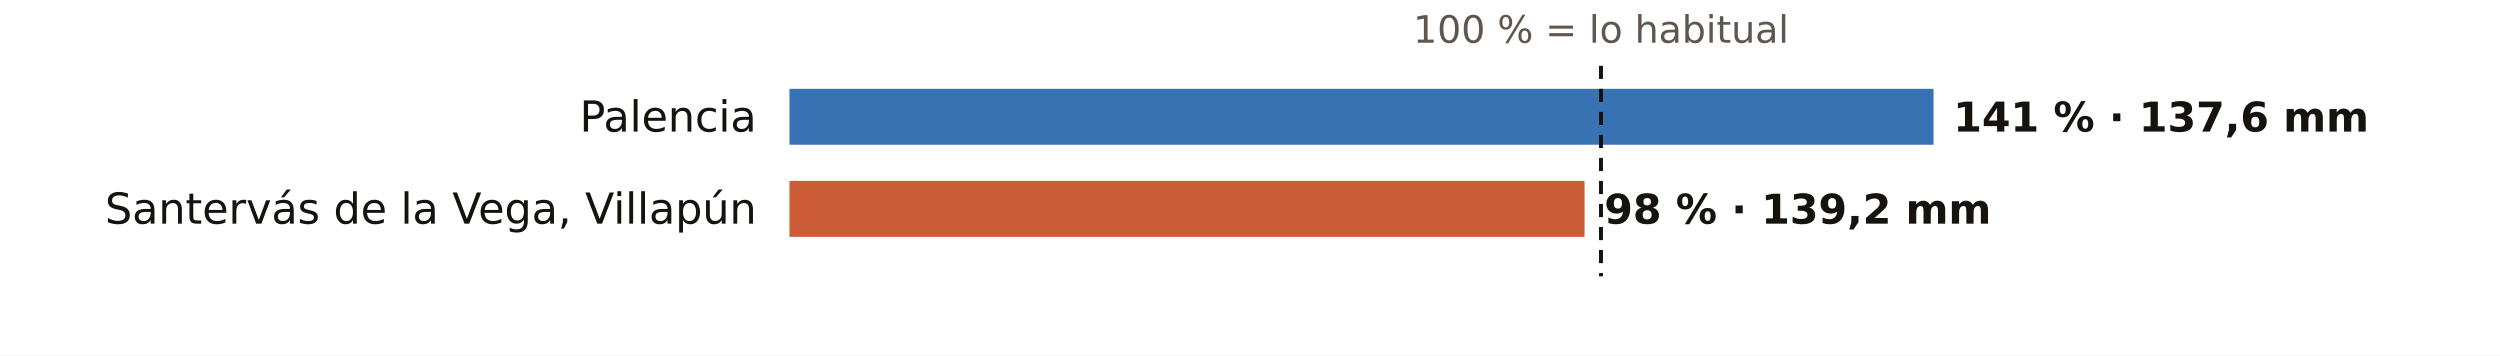
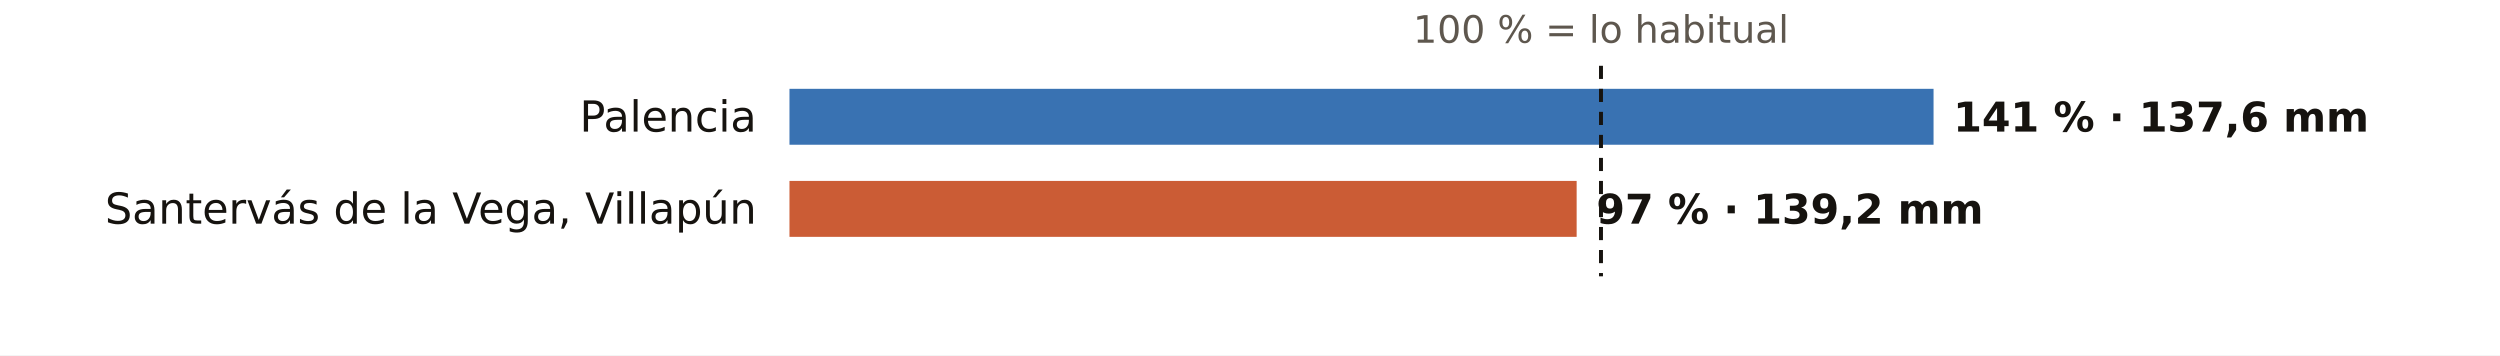
<svg xmlns="http://www.w3.org/2000/svg" viewBox="0 0 760 108" width="760" height="108" role="img" aria-label="El otoño en los pluviómetros de AEMET de Palencia: % de lo habitual">
  <rect width="760" height="108" fill="#FFFFFF" />
  <text x="486.7" y="13.0" font-size="11.5" fill="#5E574E" text-anchor="middle" font-weight="400" font-family="Public Sans, DejaVu Sans, Arial, sans-serif">100 % = lo habitual</text>
  <text x="230.0" y="40.0" font-size="13" fill="#16130F" text-anchor="end" font-weight="500" font-family="Public Sans, DejaVu Sans, Arial, sans-serif">Palencia</text>
  <rect x="240" y="27" width="347.8" height="17" fill="#1F5FA8" opacity="0.88" />
  <text x="593.8" y="40.0" font-size="12.5" fill="#16130F" text-anchor="start" font-weight="600" font-family="Public Sans, DejaVu Sans, Arial, sans-serif">141 % · 137,6 mm</text>
  <text x="230.0" y="68.0" font-size="13" fill="#16130F" text-anchor="end" font-weight="500" font-family="Public Sans, DejaVu Sans, Arial, sans-serif">Santervás de la Vega, Villapún</text>
-   <rect x="240" y="55" width="241.7" height="17" fill="#C4461A" opacity="0.88" />
-   <text x="487.7" y="68.0" font-size="12.5" fill="#16130F" text-anchor="start" font-weight="600" font-family="Public Sans, DejaVu Sans, Arial, sans-serif">98 % · 139,2 mm</text>
+   <rect x="240" y="55" width="239.3" height="17" fill="#C4461A" opacity="0.88" />
+   <text x="485.3" y="68.0" font-size="12.5" fill="#16130F" text-anchor="start" font-weight="600" font-family="Public Sans, DejaVu Sans, Arial, sans-serif">97 % · 139,2 mm</text>
  <line x1="486.7" x2="486.7" y1="20" y2="84" stroke="#16130F" stroke-width="1.2" stroke-dasharray="4 3" />
</svg>
